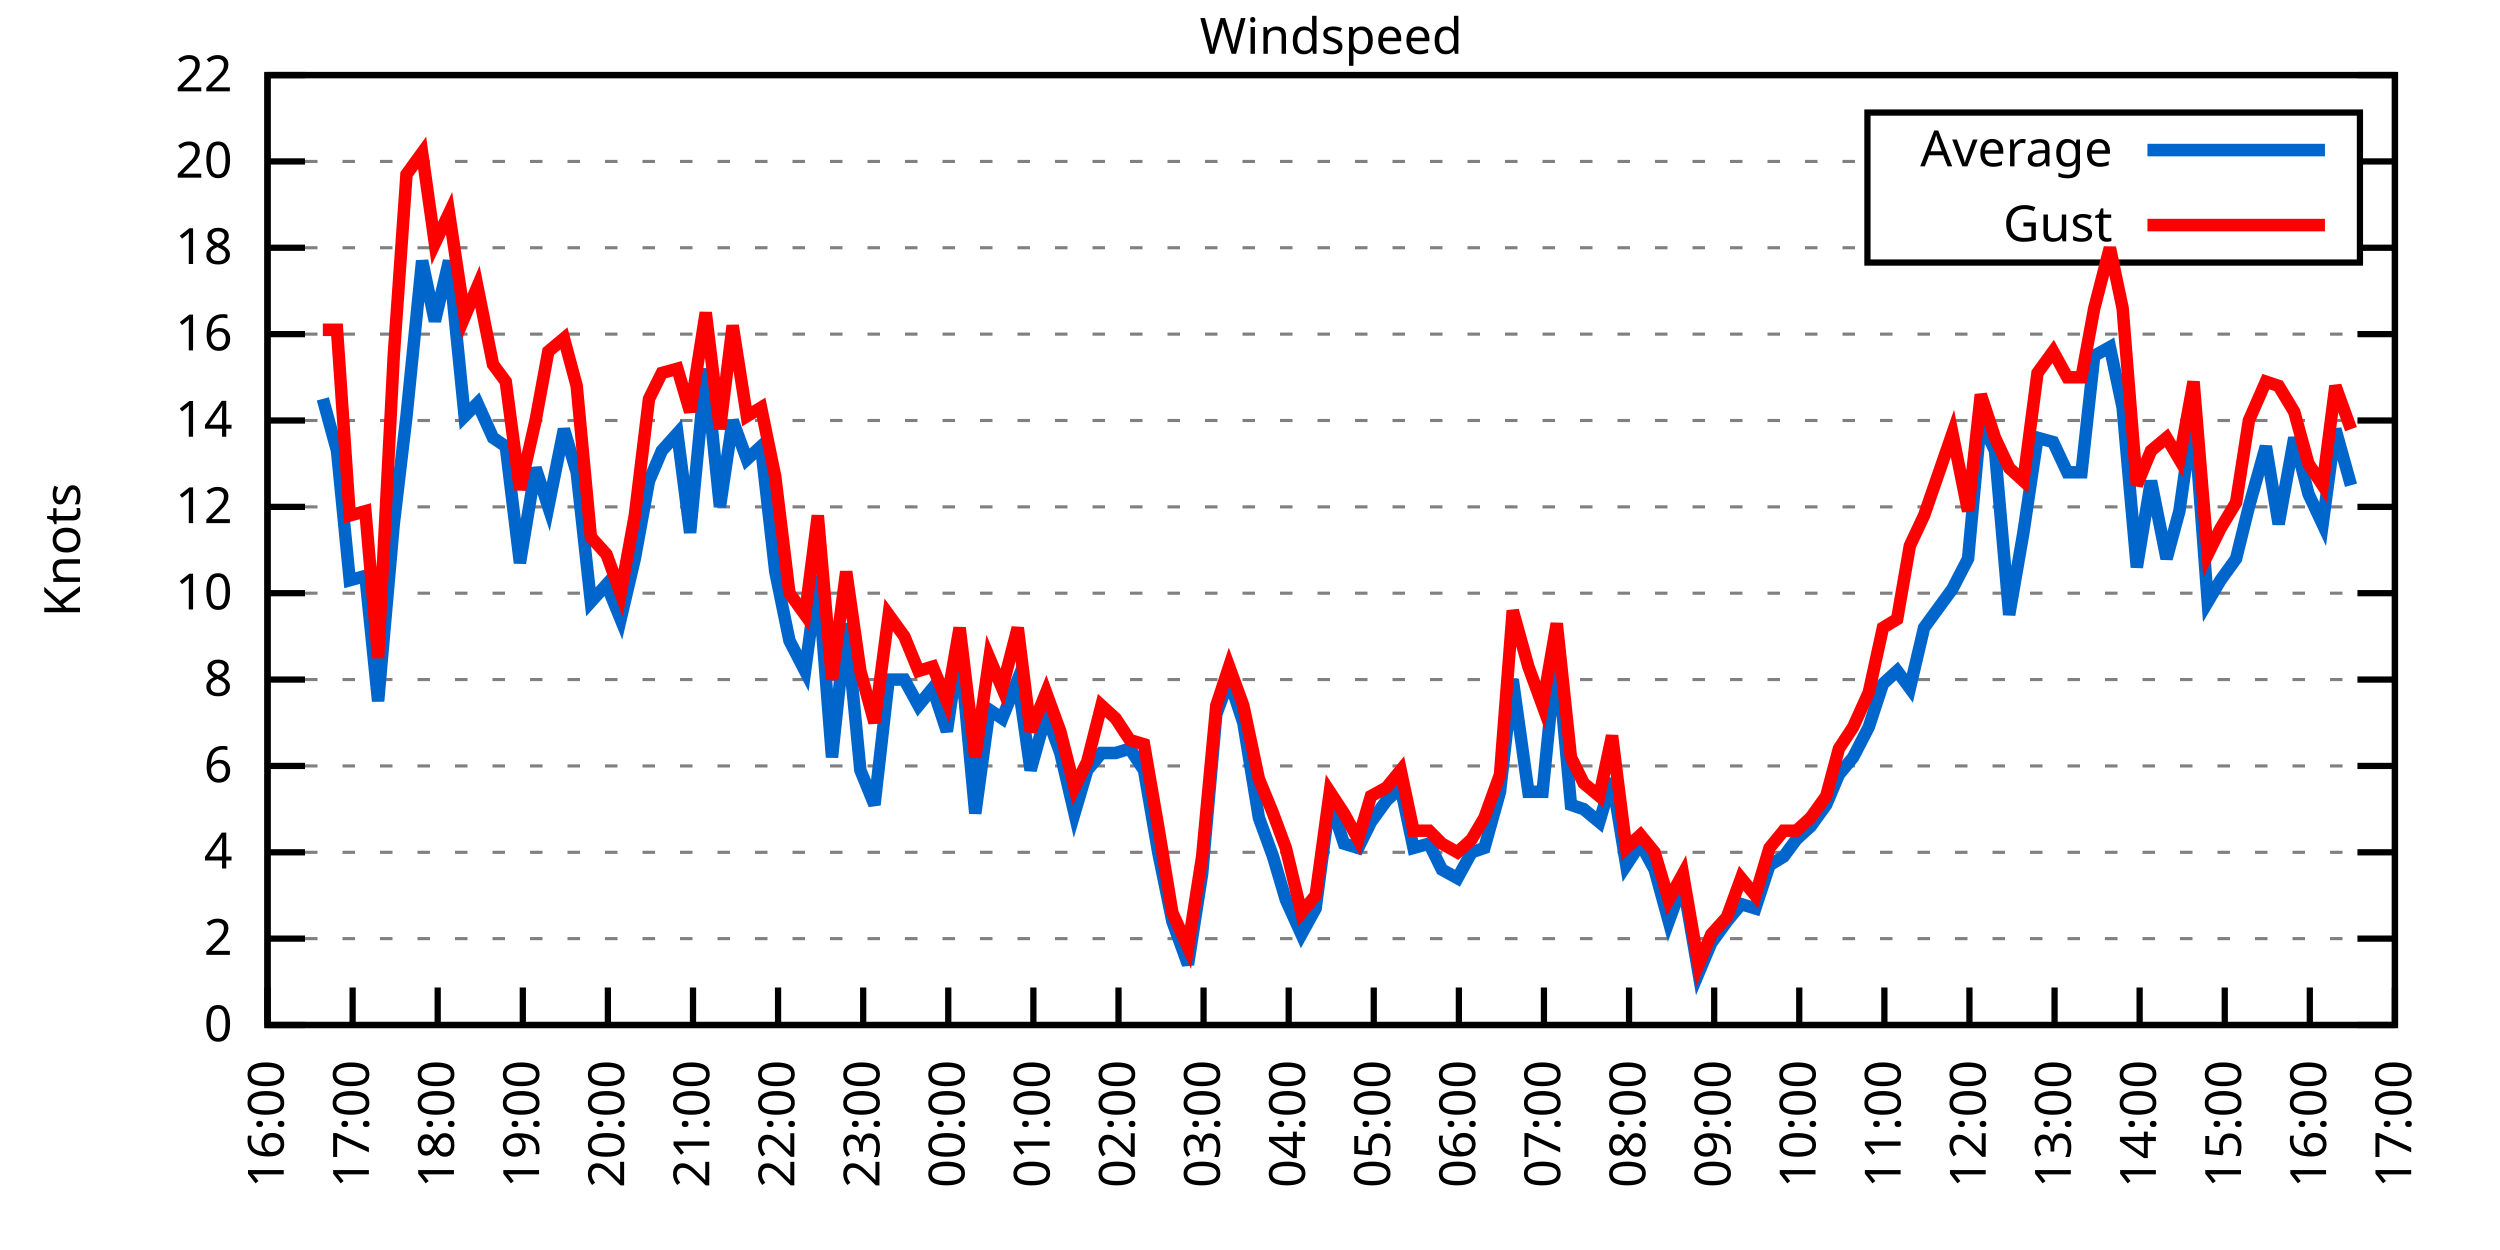
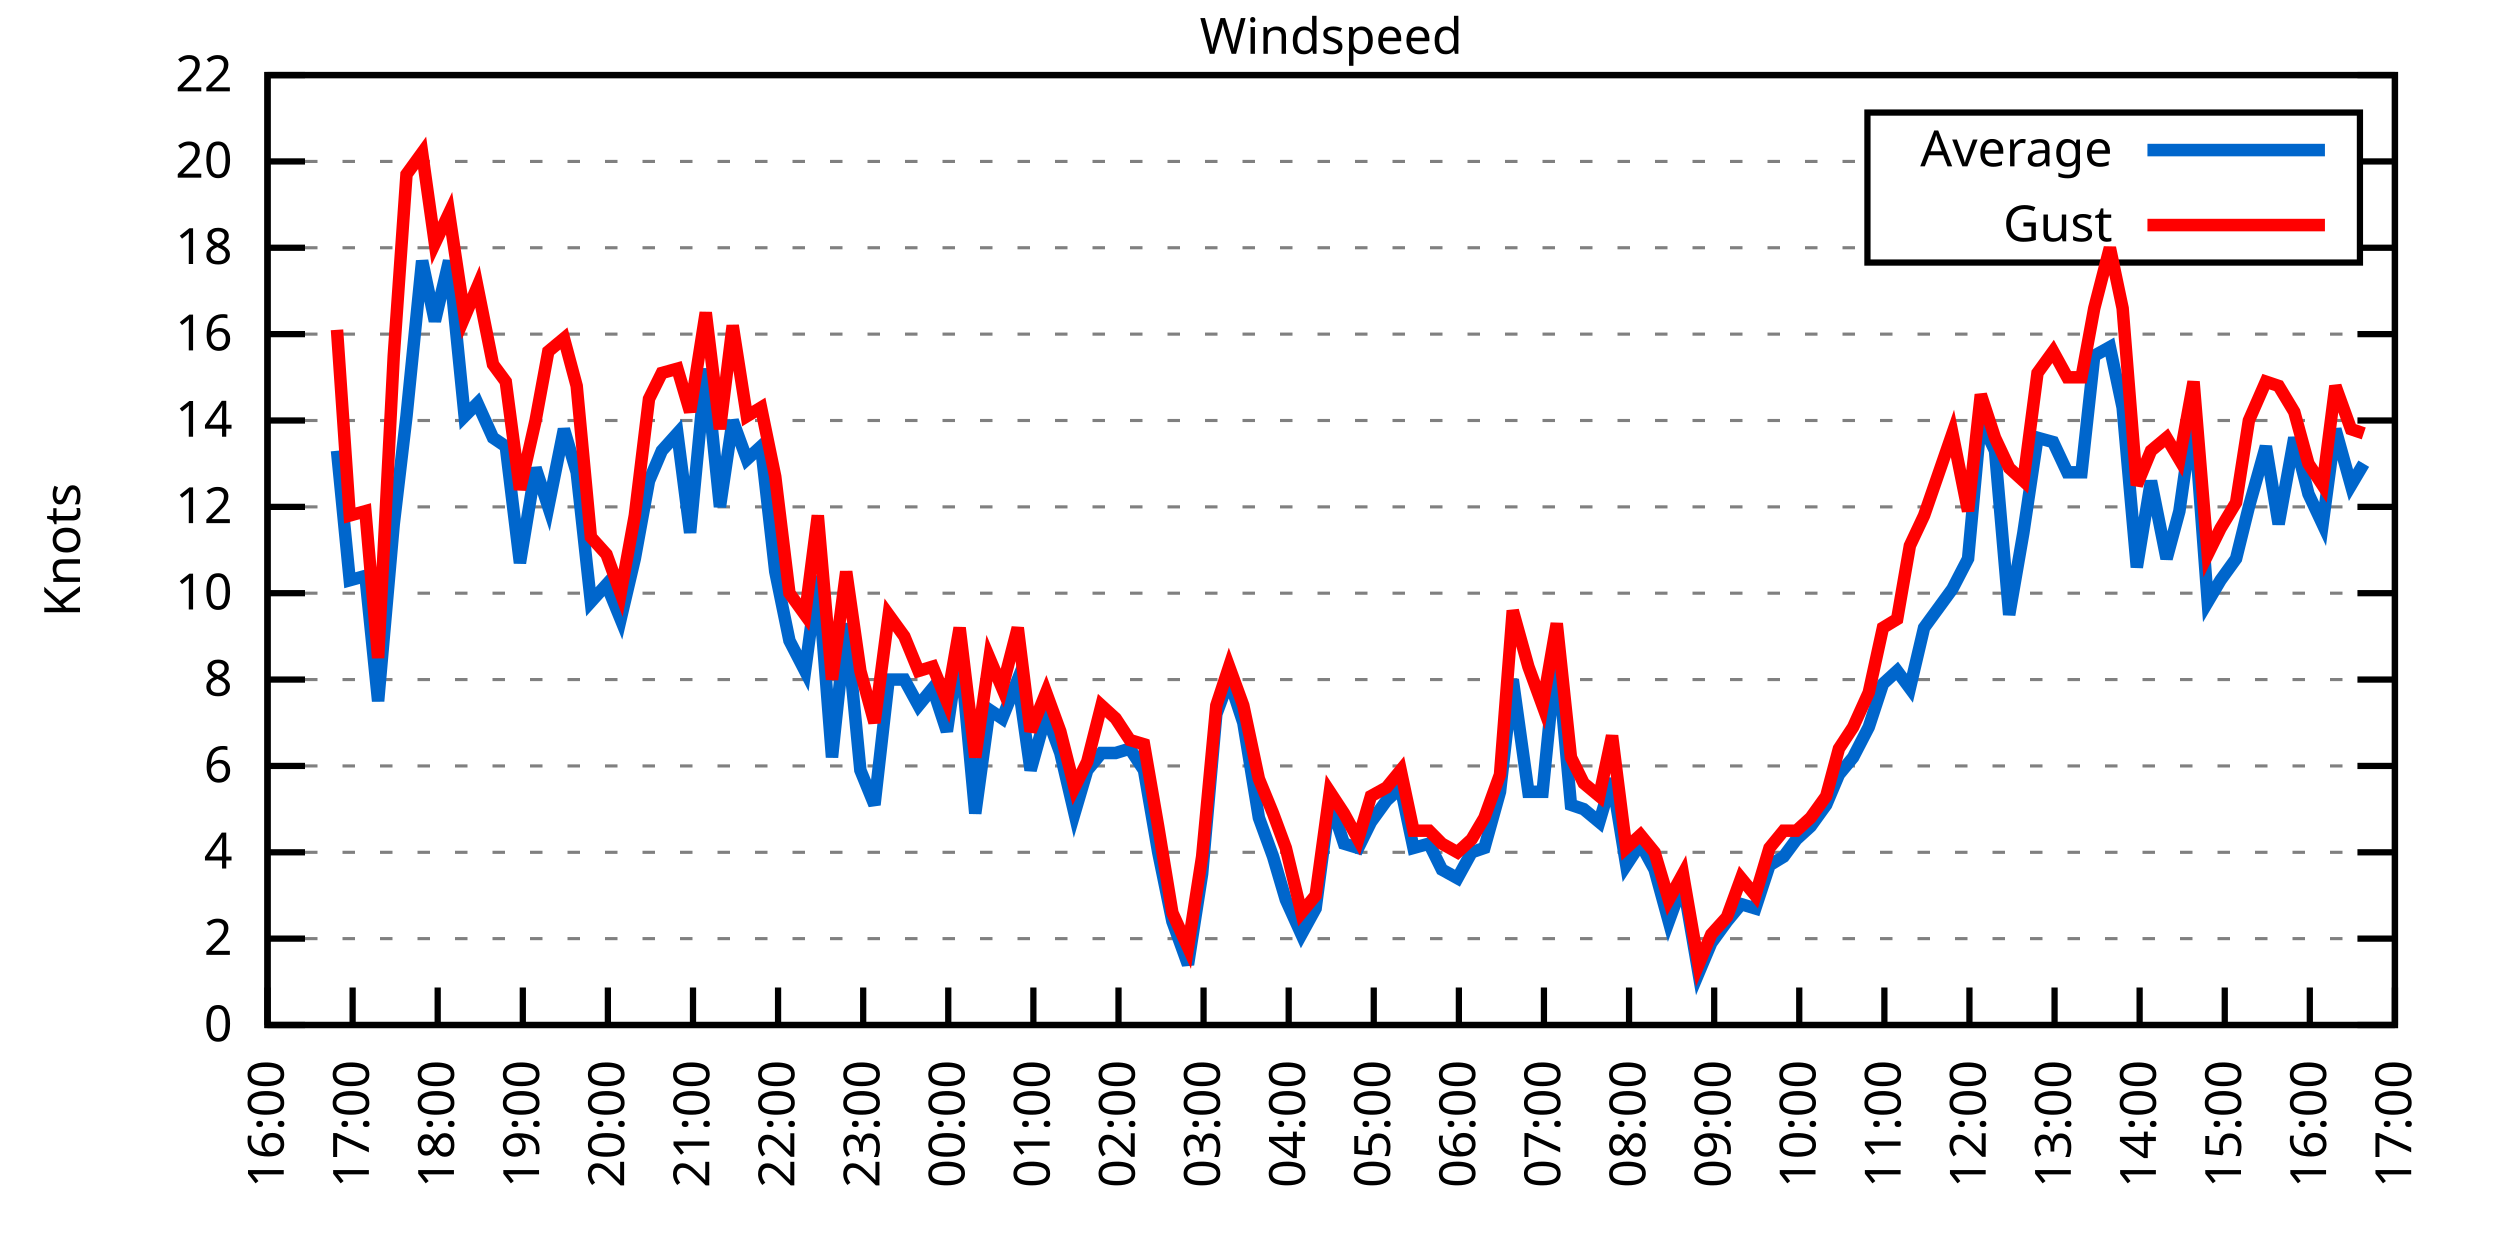
<svg xmlns="http://www.w3.org/2000/svg" xmlns:xlink="http://www.w3.org/1999/xlink" width="400" height="200" viewBox="0 0 400 200">
  <g id="gnuplot_canvas">
    <rect x="0" y="0" width="400" height="200" fill="none" />
    <defs>
      <circle id="gpDot" r="0.5" stroke-width="0.5" stroke="currentColor" />
      <path id="gpPt0" stroke-width="0.333" stroke="currentColor" d="M-1,0 h2 M0,-1 v2" />
      <path id="gpPt1" stroke-width="0.333" stroke="currentColor" d="M-1,-1 L1,1 M1,-1 L-1,1" />
      <path id="gpPt2" stroke-width="0.333" stroke="currentColor" d="M-1,0 L1,0 M0,-1 L0,1 M-1,-1 L1,1 M-1,1 L1,-1" />
      <rect id="gpPt3" stroke-width="0.333" stroke="currentColor" x="-1" y="-1" width="2" height="2" />
      <rect id="gpPt4" stroke-width="0.333" stroke="currentColor" fill="currentColor" x="-1" y="-1" width="2" height="2" />
      <circle id="gpPt5" stroke-width="0.333" stroke="currentColor" cx="0" cy="0" r="1" />
      <use xlink:href="#gpPt5" id="gpPt6" fill="currentColor" stroke="none" />
      <path id="gpPt7" stroke-width="0.333" stroke="currentColor" d="M0,-1.33 L-1.33,0.67 L1.33,0.67 z" />
      <use xlink:href="#gpPt7" id="gpPt8" fill="currentColor" stroke="none" />
      <use xlink:href="#gpPt7" id="gpPt9" stroke="currentColor" transform="rotate(180)" />
      <use xlink:href="#gpPt9" id="gpPt10" fill="currentColor" stroke="none" />
      <use xlink:href="#gpPt3" id="gpPt11" stroke="currentColor" transform="rotate(45)" />
      <use xlink:href="#gpPt11" id="gpPt12" fill="currentColor" stroke="none" />
      <path id="gpPt13" stroke-width="0.333" stroke="currentColor" d="M0,1.330 L1.265,0.411 L0.782,-1.067 L-0.782,-1.076 L-1.265,0.411 z" />
      <use xlink:href="#gpPt13" id="gpPt14" fill="currentColor" stroke="none" />
      <filter id="textbox" filterUnits="objectBoundingBox" x="0" y="0" height="1" width="1">
        <feFlood flood-color="white" flood-opacity="1" result="bgnd" />
        <feComposite in="SourceGraphic" in2="bgnd" operator="atop" />
      </filter>
      <filter id="greybox" filterUnits="objectBoundingBox" x="0" y="0" height="1" width="1">
        <feFlood flood-color="lightgrey" flood-opacity="1" result="grey" />
        <feComposite in="SourceGraphic" in2="grey" operator="atop" />
      </filter>
    </defs>
    <g fill="none" color="white" stroke="currentColor" stroke-width="1.00" stroke-linecap="butt" stroke-linejoin="miter">
</g>
    <g fill="none" color="black" stroke="currentColor" stroke-width="1.00" stroke-linecap="butt" stroke-linejoin="miter">
      <g stroke="none" shape-rendering="crispEdges">
        <polygon fill="rgb(255, 255, 255)" points="42.80,164.00 383.18,164.00 383.18,12.02 42.80,12.02 " />
      </g>
    </g>
    <g fill="none" color="black" stroke="currentColor" stroke-width="1.00" stroke-linecap="butt" stroke-linejoin="miter">
</g>
    <g fill="none" color="black" stroke="black" stroke-width="0.50" stroke-linecap="butt" stroke-linejoin="miter">
</g>
    <g fill="none" color="gray" stroke="currentColor" stroke-width="0.50" stroke-linecap="butt" stroke-linejoin="miter">
      <path stroke="gray" stroke-dasharray="2,4" class="gridline" d="M42.80,164.00 L383.19,164.00  " />
    </g>
    <g fill="none" color="gray" stroke="gray" stroke-width="1.00" stroke-linecap="butt" stroke-linejoin="miter">
</g>
    <g fill="none" color="black" stroke="currentColor" stroke-width="1.00" stroke-linecap="butt" stroke-linejoin="miter">
      <path stroke="black" d="M42.80,164.00 L48.80,164.00 M383.19,164.00 L377.19,164.00  " />
      <g transform="translate(37.20,166.60)" stroke="none" fill="black" font-family="Sans" font-size="8.00" text-anchor="end">
        <text>
          <tspan font-family="Sans"> 0</tspan>
        </text>
      </g>
    </g>
    <g fill="none" color="black" stroke="currentColor" stroke-width="1.00" stroke-linecap="butt" stroke-linejoin="miter">
</g>
    <g fill="none" color="black" stroke="black" stroke-width="0.50" stroke-linecap="butt" stroke-linejoin="miter">
</g>
    <g fill="none" color="gray" stroke="currentColor" stroke-width="0.50" stroke-linecap="butt" stroke-linejoin="miter">
      <path stroke="gray" stroke-dasharray="2,4" class="gridline" d="M42.80,150.18 L383.19,150.18  " />
    </g>
    <g fill="none" color="gray" stroke="gray" stroke-width="1.00" stroke-linecap="butt" stroke-linejoin="miter">
</g>
    <g fill="none" color="black" stroke="currentColor" stroke-width="1.00" stroke-linecap="butt" stroke-linejoin="miter">
      <path stroke="black" d="M42.80,150.18 L48.80,150.18 M383.19,150.18 L377.19,150.18  " />
      <g transform="translate(37.20,152.78)" stroke="none" fill="black" font-family="Sans" font-size="8.00" text-anchor="end">
        <text>
          <tspan font-family="Sans"> 2</tspan>
        </text>
      </g>
    </g>
    <g fill="none" color="black" stroke="currentColor" stroke-width="1.00" stroke-linecap="butt" stroke-linejoin="miter">
</g>
    <g fill="none" color="black" stroke="black" stroke-width="0.50" stroke-linecap="butt" stroke-linejoin="miter">
</g>
    <g fill="none" color="gray" stroke="currentColor" stroke-width="0.50" stroke-linecap="butt" stroke-linejoin="miter">
      <path stroke="gray" stroke-dasharray="2,4" class="gridline" d="M42.80,136.37 L383.19,136.37  " />
    </g>
    <g fill="none" color="gray" stroke="gray" stroke-width="1.00" stroke-linecap="butt" stroke-linejoin="miter">
</g>
    <g fill="none" color="black" stroke="currentColor" stroke-width="1.00" stroke-linecap="butt" stroke-linejoin="miter">
      <path stroke="black" d="M42.80,136.37 L48.80,136.37 M383.19,136.37 L377.19,136.37  " />
      <g transform="translate(37.20,138.97)" stroke="none" fill="black" font-family="Sans" font-size="8.00" text-anchor="end">
        <text>
          <tspan font-family="Sans"> 4</tspan>
        </text>
      </g>
    </g>
    <g fill="none" color="black" stroke="currentColor" stroke-width="1.00" stroke-linecap="butt" stroke-linejoin="miter">
</g>
    <g fill="none" color="black" stroke="black" stroke-width="0.50" stroke-linecap="butt" stroke-linejoin="miter">
</g>
    <g fill="none" color="gray" stroke="currentColor" stroke-width="0.50" stroke-linecap="butt" stroke-linejoin="miter">
      <path stroke="gray" stroke-dasharray="2,4" class="gridline" d="M42.80,122.55 L383.19,122.55  " />
    </g>
    <g fill="none" color="gray" stroke="gray" stroke-width="1.00" stroke-linecap="butt" stroke-linejoin="miter">
</g>
    <g fill="none" color="black" stroke="currentColor" stroke-width="1.00" stroke-linecap="butt" stroke-linejoin="miter">
      <path stroke="black" d="M42.80,122.55 L48.80,122.55 M383.19,122.55 L377.19,122.55  " />
      <g transform="translate(37.20,125.15)" stroke="none" fill="black" font-family="Sans" font-size="8.00" text-anchor="end">
        <text>
          <tspan font-family="Sans"> 6</tspan>
        </text>
      </g>
    </g>
    <g fill="none" color="black" stroke="currentColor" stroke-width="1.00" stroke-linecap="butt" stroke-linejoin="miter">
</g>
    <g fill="none" color="black" stroke="black" stroke-width="0.50" stroke-linecap="butt" stroke-linejoin="miter">
</g>
    <g fill="none" color="gray" stroke="currentColor" stroke-width="0.50" stroke-linecap="butt" stroke-linejoin="miter">
      <path stroke="gray" stroke-dasharray="2,4" class="gridline" d="M42.80,108.73 L383.19,108.73  " />
    </g>
    <g fill="none" color="gray" stroke="gray" stroke-width="1.00" stroke-linecap="butt" stroke-linejoin="miter">
</g>
    <g fill="none" color="black" stroke="currentColor" stroke-width="1.00" stroke-linecap="butt" stroke-linejoin="miter">
      <path stroke="black" d="M42.80,108.73 L48.80,108.73 M383.19,108.73 L377.19,108.73  " />
      <g transform="translate(37.20,111.33)" stroke="none" fill="black" font-family="Sans" font-size="8.00" text-anchor="end">
        <text>
          <tspan font-family="Sans"> 8</tspan>
        </text>
      </g>
    </g>
    <g fill="none" color="black" stroke="currentColor" stroke-width="1.00" stroke-linecap="butt" stroke-linejoin="miter">
</g>
    <g fill="none" color="black" stroke="black" stroke-width="0.50" stroke-linecap="butt" stroke-linejoin="miter">
</g>
    <g fill="none" color="gray" stroke="currentColor" stroke-width="0.50" stroke-linecap="butt" stroke-linejoin="miter">
      <path stroke="gray" stroke-dasharray="2,4" class="gridline" d="M42.80,94.91 L383.19,94.91  " />
    </g>
    <g fill="none" color="gray" stroke="gray" stroke-width="1.00" stroke-linecap="butt" stroke-linejoin="miter">
</g>
    <g fill="none" color="black" stroke="currentColor" stroke-width="1.00" stroke-linecap="butt" stroke-linejoin="miter">
      <path stroke="black" d="M42.80,94.91 L48.80,94.91 M383.19,94.91 L377.19,94.91  " />
      <g transform="translate(37.20,97.51)" stroke="none" fill="black" font-family="Sans" font-size="8.00" text-anchor="end">
        <text>
          <tspan font-family="Sans"> 10</tspan>
        </text>
      </g>
    </g>
    <g fill="none" color="black" stroke="currentColor" stroke-width="1.00" stroke-linecap="butt" stroke-linejoin="miter">
</g>
    <g fill="none" color="black" stroke="black" stroke-width="0.50" stroke-linecap="butt" stroke-linejoin="miter">
</g>
    <g fill="none" color="gray" stroke="currentColor" stroke-width="0.50" stroke-linecap="butt" stroke-linejoin="miter">
      <path stroke="gray" stroke-dasharray="2,4" class="gridline" d="M42.80,81.10 L383.19,81.10  " />
    </g>
    <g fill="none" color="gray" stroke="gray" stroke-width="1.00" stroke-linecap="butt" stroke-linejoin="miter">
</g>
    <g fill="none" color="black" stroke="currentColor" stroke-width="1.00" stroke-linecap="butt" stroke-linejoin="miter">
      <path stroke="black" d="M42.80,81.10 L48.80,81.10 M383.19,81.10 L377.19,81.10  " />
      <g transform="translate(37.20,83.70)" stroke="none" fill="black" font-family="Sans" font-size="8.00" text-anchor="end">
        <text>
          <tspan font-family="Sans"> 12</tspan>
        </text>
      </g>
    </g>
    <g fill="none" color="black" stroke="currentColor" stroke-width="1.00" stroke-linecap="butt" stroke-linejoin="miter">
</g>
    <g fill="none" color="black" stroke="black" stroke-width="0.50" stroke-linecap="butt" stroke-linejoin="miter">
</g>
    <g fill="none" color="gray" stroke="currentColor" stroke-width="0.50" stroke-linecap="butt" stroke-linejoin="miter">
      <path stroke="gray" stroke-dasharray="2,4" class="gridline" d="M42.80,67.28 L383.19,67.28  " />
    </g>
    <g fill="none" color="gray" stroke="gray" stroke-width="1.00" stroke-linecap="butt" stroke-linejoin="miter">
</g>
    <g fill="none" color="black" stroke="currentColor" stroke-width="1.00" stroke-linecap="butt" stroke-linejoin="miter">
      <path stroke="black" d="M42.80,67.28 L48.80,67.28 M383.19,67.28 L377.19,67.28  " />
      <g transform="translate(37.20,69.88)" stroke="none" fill="black" font-family="Sans" font-size="8.00" text-anchor="end">
        <text>
          <tspan font-family="Sans"> 14</tspan>
        </text>
      </g>
    </g>
    <g fill="none" color="black" stroke="currentColor" stroke-width="1.00" stroke-linecap="butt" stroke-linejoin="miter">
</g>
    <g fill="none" color="black" stroke="black" stroke-width="0.50" stroke-linecap="butt" stroke-linejoin="miter">
</g>
    <g fill="none" color="gray" stroke="currentColor" stroke-width="0.50" stroke-linecap="butt" stroke-linejoin="miter">
      <path stroke="gray" stroke-dasharray="2,4" class="gridline" d="M42.80,53.46 L383.19,53.46  " />
    </g>
    <g fill="none" color="gray" stroke="gray" stroke-width="1.00" stroke-linecap="butt" stroke-linejoin="miter">
</g>
    <g fill="none" color="black" stroke="currentColor" stroke-width="1.00" stroke-linecap="butt" stroke-linejoin="miter">
      <path stroke="black" d="M42.80,53.46 L48.80,53.46 M383.19,53.46 L377.19,53.46  " />
      <g transform="translate(37.20,56.06)" stroke="none" fill="black" font-family="Sans" font-size="8.00" text-anchor="end">
        <text>
          <tspan font-family="Sans"> 16</tspan>
        </text>
      </g>
    </g>
    <g fill="none" color="black" stroke="currentColor" stroke-width="1.00" stroke-linecap="butt" stroke-linejoin="miter">
</g>
    <g fill="none" color="black" stroke="black" stroke-width="0.50" stroke-linecap="butt" stroke-linejoin="miter">
</g>
    <g fill="none" color="gray" stroke="currentColor" stroke-width="0.50" stroke-linecap="butt" stroke-linejoin="miter">
      <path stroke="gray" stroke-dasharray="2,4" class="gridline" d="M42.80,39.64 L298.79,39.64 M377.59,39.64 L383.19,39.64  " />
    </g>
    <g fill="none" color="gray" stroke="gray" stroke-width="1.00" stroke-linecap="butt" stroke-linejoin="miter">
</g>
    <g fill="none" color="black" stroke="currentColor" stroke-width="1.00" stroke-linecap="butt" stroke-linejoin="miter">
      <path stroke="black" d="M42.80,39.64 L48.80,39.64 M383.19,39.64 L377.19,39.64  " />
      <g transform="translate(37.20,42.24)" stroke="none" fill="black" font-family="Sans" font-size="8.00" text-anchor="end">
        <text>
          <tspan font-family="Sans"> 18</tspan>
        </text>
      </g>
    </g>
    <g fill="none" color="black" stroke="currentColor" stroke-width="1.00" stroke-linecap="butt" stroke-linejoin="miter">
</g>
    <g fill="none" color="black" stroke="black" stroke-width="0.50" stroke-linecap="butt" stroke-linejoin="miter">
</g>
    <g fill="none" color="gray" stroke="currentColor" stroke-width="0.50" stroke-linecap="butt" stroke-linejoin="miter">
      <path stroke="gray" stroke-dasharray="2,4" class="gridline" d="M42.80,25.83 L298.79,25.83 M377.59,25.83 L383.19,25.83  " />
    </g>
    <g fill="none" color="gray" stroke="gray" stroke-width="1.00" stroke-linecap="butt" stroke-linejoin="miter">
</g>
    <g fill="none" color="black" stroke="currentColor" stroke-width="1.00" stroke-linecap="butt" stroke-linejoin="miter">
      <path stroke="black" d="M42.80,25.83 L48.80,25.83 M383.19,25.83 L377.19,25.83  " />
      <g transform="translate(37.20,28.43)" stroke="none" fill="black" font-family="Sans" font-size="8.00" text-anchor="end">
        <text>
          <tspan font-family="Sans"> 20</tspan>
        </text>
      </g>
    </g>
    <g fill="none" color="black" stroke="currentColor" stroke-width="1.00" stroke-linecap="butt" stroke-linejoin="miter">
</g>
    <g fill="none" color="black" stroke="black" stroke-width="0.50" stroke-linecap="butt" stroke-linejoin="miter">
</g>
    <g fill="none" color="gray" stroke="currentColor" stroke-width="0.50" stroke-linecap="butt" stroke-linejoin="miter">
      <path stroke="gray" stroke-dasharray="2,4" class="gridline" d="M42.80,12.01 L383.19,12.01  " />
    </g>
    <g fill="none" color="gray" stroke="gray" stroke-width="1.00" stroke-linecap="butt" stroke-linejoin="miter">
</g>
    <g fill="none" color="black" stroke="currentColor" stroke-width="1.00" stroke-linecap="butt" stroke-linejoin="miter">
      <path stroke="black" d="M42.80,12.01 L48.80,12.01 M383.19,12.01 L377.19,12.01  " />
      <g transform="translate(37.20,14.61)" stroke="none" fill="black" font-family="Sans" font-size="8.00" text-anchor="end">
        <text>
          <tspan font-family="Sans"> 22</tspan>
        </text>
      </g>
    </g>
    <g fill="none" color="black" stroke="currentColor" stroke-width="1.00" stroke-linecap="butt" stroke-linejoin="miter">
      <path stroke="black" d="M42.80,164.00 L42.80,158.00  " />
      <g transform="translate(45.40,169.60) rotate(270.00)" stroke="none" fill="black" font-family="Sans" font-size="8.00" text-anchor="end">
        <text>
          <tspan font-family="Sans">16:00</tspan>
        </text>
      </g>
    </g>
    <g fill="none" color="black" stroke="currentColor" stroke-width="1.00" stroke-linecap="butt" stroke-linejoin="miter">
      <path stroke="black" d="M56.42,164.00 L56.42,158.00  " />
      <g transform="translate(59.02,169.60) rotate(270.00)" stroke="none" fill="black" font-family="Sans" font-size="8.00" text-anchor="end">
        <text>
          <tspan font-family="Sans">17:00</tspan>
        </text>
      </g>
    </g>
    <g fill="none" color="black" stroke="currentColor" stroke-width="1.00" stroke-linecap="butt" stroke-linejoin="miter">
      <path stroke="black" d="M70.03,164.00 L70.03,158.00  " />
      <g transform="translate(72.63,169.60) rotate(270.00)" stroke="none" fill="black" font-family="Sans" font-size="8.00" text-anchor="end">
        <text>
          <tspan font-family="Sans">18:00</tspan>
        </text>
      </g>
    </g>
    <g fill="none" color="black" stroke="currentColor" stroke-width="1.00" stroke-linecap="butt" stroke-linejoin="miter">
      <path stroke="black" d="M83.65,164.00 L83.65,158.00  " />
      <g transform="translate(86.25,169.60) rotate(270.00)" stroke="none" fill="black" font-family="Sans" font-size="8.00" text-anchor="end">
        <text>
          <tspan font-family="Sans">19:00</tspan>
        </text>
      </g>
    </g>
    <g fill="none" color="black" stroke="currentColor" stroke-width="1.00" stroke-linecap="butt" stroke-linejoin="miter">
      <path stroke="black" d="M97.26,164.00 L97.26,158.00  " />
      <g transform="translate(99.86,169.60) rotate(270.00)" stroke="none" fill="black" font-family="Sans" font-size="8.00" text-anchor="end">
        <text>
          <tspan font-family="Sans">20:00</tspan>
        </text>
      </g>
    </g>
    <g fill="none" color="black" stroke="currentColor" stroke-width="1.00" stroke-linecap="butt" stroke-linejoin="miter">
      <path stroke="black" d="M110.88,164.00 L110.88,158.00  " />
      <g transform="translate(113.48,169.60) rotate(270.00)" stroke="none" fill="black" font-family="Sans" font-size="8.00" text-anchor="end">
        <text>
          <tspan font-family="Sans">21:00</tspan>
        </text>
      </g>
    </g>
    <g fill="none" color="black" stroke="currentColor" stroke-width="1.00" stroke-linecap="butt" stroke-linejoin="miter">
      <path stroke="black" d="M124.49,164.00 L124.49,158.00  " />
      <g transform="translate(127.09,169.60) rotate(270.00)" stroke="none" fill="black" font-family="Sans" font-size="8.00" text-anchor="end">
        <text>
          <tspan font-family="Sans">22:00</tspan>
        </text>
      </g>
    </g>
    <g fill="none" color="black" stroke="currentColor" stroke-width="1.00" stroke-linecap="butt" stroke-linejoin="miter">
      <path stroke="black" d="M138.11,164.00 L138.11,158.00  " />
      <g transform="translate(140.71,169.60) rotate(270.00)" stroke="none" fill="black" font-family="Sans" font-size="8.00" text-anchor="end">
        <text>
          <tspan font-family="Sans">23:00</tspan>
        </text>
      </g>
    </g>
    <g fill="none" color="black" stroke="currentColor" stroke-width="1.00" stroke-linecap="butt" stroke-linejoin="miter">
      <path stroke="black" d="M151.72,164.00 L151.72,158.00  " />
      <g transform="translate(154.32,169.60) rotate(270.00)" stroke="none" fill="black" font-family="Sans" font-size="8.00" text-anchor="end">
        <text>
          <tspan font-family="Sans">00:00</tspan>
        </text>
      </g>
    </g>
    <g fill="none" color="black" stroke="currentColor" stroke-width="1.00" stroke-linecap="butt" stroke-linejoin="miter">
      <path stroke="black" d="M165.34,164.00 L165.34,158.00  " />
      <g transform="translate(167.94,169.60) rotate(270.00)" stroke="none" fill="black" font-family="Sans" font-size="8.00" text-anchor="end">
        <text>
          <tspan font-family="Sans">01:00</tspan>
        </text>
      </g>
    </g>
    <g fill="none" color="black" stroke="currentColor" stroke-width="1.00" stroke-linecap="butt" stroke-linejoin="miter">
      <path stroke="black" d="M178.96,164.00 L178.96,158.00  " />
      <g transform="translate(181.56,169.60) rotate(270.00)" stroke="none" fill="black" font-family="Sans" font-size="8.00" text-anchor="end">
        <text>
          <tspan font-family="Sans">02:00</tspan>
        </text>
      </g>
    </g>
    <g fill="none" color="black" stroke="currentColor" stroke-width="1.00" stroke-linecap="butt" stroke-linejoin="miter">
      <path stroke="black" d="M192.57,164.00 L192.57,158.00  " />
      <g transform="translate(195.17,169.60) rotate(270.00)" stroke="none" fill="black" font-family="Sans" font-size="8.00" text-anchor="end">
        <text>
          <tspan font-family="Sans">03:00</tspan>
        </text>
      </g>
    </g>
    <g fill="none" color="black" stroke="currentColor" stroke-width="1.00" stroke-linecap="butt" stroke-linejoin="miter">
      <path stroke="black" d="M206.19,164.00 L206.19,158.00  " />
      <g transform="translate(208.79,169.60) rotate(270.00)" stroke="none" fill="black" font-family="Sans" font-size="8.00" text-anchor="end">
        <text>
          <tspan font-family="Sans">04:00</tspan>
        </text>
      </g>
    </g>
    <g fill="none" color="black" stroke="currentColor" stroke-width="1.00" stroke-linecap="butt" stroke-linejoin="miter">
      <path stroke="black" d="M219.80,164.00 L219.80,158.00  " />
      <g transform="translate(222.40,169.60) rotate(270.00)" stroke="none" fill="black" font-family="Sans" font-size="8.00" text-anchor="end">
        <text>
          <tspan font-family="Sans">05:00</tspan>
        </text>
      </g>
    </g>
    <g fill="none" color="black" stroke="currentColor" stroke-width="1.00" stroke-linecap="butt" stroke-linejoin="miter">
      <path stroke="black" d="M233.42,164.00 L233.42,158.00  " />
      <g transform="translate(236.02,169.60) rotate(270.00)" stroke="none" fill="black" font-family="Sans" font-size="8.00" text-anchor="end">
        <text>
          <tspan font-family="Sans">06:00</tspan>
        </text>
      </g>
    </g>
    <g fill="none" color="black" stroke="currentColor" stroke-width="1.00" stroke-linecap="butt" stroke-linejoin="miter">
      <path stroke="black" d="M247.03,164.00 L247.03,158.00  " />
      <g transform="translate(249.63,169.60) rotate(270.00)" stroke="none" fill="black" font-family="Sans" font-size="8.00" text-anchor="end">
        <text>
          <tspan font-family="Sans">07:00</tspan>
        </text>
      </g>
    </g>
    <g fill="none" color="black" stroke="currentColor" stroke-width="1.00" stroke-linecap="butt" stroke-linejoin="miter">
      <path stroke="black" d="M260.65,164.00 L260.65,158.00  " />
      <g transform="translate(263.25,169.60) rotate(270.00)" stroke="none" fill="black" font-family="Sans" font-size="8.00" text-anchor="end">
        <text>
          <tspan font-family="Sans">08:00</tspan>
        </text>
      </g>
    </g>
    <g fill="none" color="black" stroke="currentColor" stroke-width="1.00" stroke-linecap="butt" stroke-linejoin="miter">
      <path stroke="black" d="M274.27,164.00 L274.27,158.00  " />
      <g transform="translate(276.87,169.60) rotate(270.00)" stroke="none" fill="black" font-family="Sans" font-size="8.00" text-anchor="end">
        <text>
          <tspan font-family="Sans">09:00</tspan>
        </text>
      </g>
    </g>
    <g fill="none" color="black" stroke="currentColor" stroke-width="1.00" stroke-linecap="butt" stroke-linejoin="miter">
      <path stroke="black" d="M287.88,164.00 L287.88,158.00  " />
      <g transform="translate(290.48,169.60) rotate(270.00)" stroke="none" fill="black" font-family="Sans" font-size="8.00" text-anchor="end">
        <text>
          <tspan font-family="Sans">10:00</tspan>
        </text>
      </g>
    </g>
    <g fill="none" color="black" stroke="currentColor" stroke-width="1.00" stroke-linecap="butt" stroke-linejoin="miter">
      <path stroke="black" d="M301.50,164.00 L301.50,158.00  " />
      <g transform="translate(304.10,169.60) rotate(270.00)" stroke="none" fill="black" font-family="Sans" font-size="8.00" text-anchor="end">
        <text>
          <tspan font-family="Sans">11:00</tspan>
        </text>
      </g>
    </g>
    <g fill="none" color="black" stroke="currentColor" stroke-width="1.00" stroke-linecap="butt" stroke-linejoin="miter">
      <path stroke="black" d="M315.11,164.00 L315.11,158.00  " />
      <g transform="translate(317.71,169.60) rotate(270.00)" stroke="none" fill="black" font-family="Sans" font-size="8.00" text-anchor="end">
        <text>
          <tspan font-family="Sans">12:00</tspan>
        </text>
      </g>
    </g>
    <g fill="none" color="black" stroke="currentColor" stroke-width="1.00" stroke-linecap="butt" stroke-linejoin="miter">
      <path stroke="black" d="M328.73,164.00 L328.73,158.00  " />
      <g transform="translate(331.33,169.60) rotate(270.00)" stroke="none" fill="black" font-family="Sans" font-size="8.00" text-anchor="end">
        <text>
          <tspan font-family="Sans">13:00</tspan>
        </text>
      </g>
    </g>
    <g fill="none" color="black" stroke="currentColor" stroke-width="1.00" stroke-linecap="butt" stroke-linejoin="miter">
      <path stroke="black" d="M342.34,164.00 L342.34,158.00  " />
      <g transform="translate(344.94,169.60) rotate(270.00)" stroke="none" fill="black" font-family="Sans" font-size="8.00" text-anchor="end">
        <text>
          <tspan font-family="Sans">14:00</tspan>
        </text>
      </g>
    </g>
    <g fill="none" color="black" stroke="currentColor" stroke-width="1.00" stroke-linecap="butt" stroke-linejoin="miter">
      <path stroke="black" d="M355.96,164.00 L355.96,158.00  " />
      <g transform="translate(358.56,169.60) rotate(270.00)" stroke="none" fill="black" font-family="Sans" font-size="8.00" text-anchor="end">
        <text>
          <tspan font-family="Sans">15:00</tspan>
        </text>
      </g>
    </g>
    <g fill="none" color="black" stroke="currentColor" stroke-width="1.00" stroke-linecap="butt" stroke-linejoin="miter">
      <path stroke="black" d="M369.57,164.00 L369.57,158.00  " />
      <g transform="translate(372.17,169.60) rotate(270.00)" stroke="none" fill="black" font-family="Sans" font-size="8.00" text-anchor="end">
        <text>
          <tspan font-family="Sans">16:00</tspan>
        </text>
      </g>
    </g>
    <g fill="none" color="black" stroke="currentColor" stroke-width="1.00" stroke-linecap="butt" stroke-linejoin="miter">
      <path stroke="black" d="M383.19,164.00 L383.19,158.00  " />
      <g transform="translate(385.79,169.60) rotate(270.00)" stroke="none" fill="black" font-family="Sans" font-size="8.00" text-anchor="end">
        <text>
          <tspan font-family="Sans">17:00</tspan>
        </text>
      </g>
    </g>
    <g fill="none" color="black" stroke="currentColor" stroke-width="1.00" stroke-linecap="butt" stroke-linejoin="miter">
</g>
    <g fill="none" color="black" stroke="currentColor" stroke-width="1.00" stroke-linecap="butt" stroke-linejoin="miter">
      <path stroke="black" d="M42.80,12.01 L42.80,164.00 L383.19,164.00 L383.19,12.01 L42.80,12.01 Z  " />
    </g>
    <g fill="none" color="black" stroke="currentColor" stroke-width="1.00" stroke-linecap="butt" stroke-linejoin="miter">
</g>
    <g fill="none" color="black" stroke="currentColor" stroke-width="1.00" stroke-linecap="butt" stroke-linejoin="miter">
      <path stroke="black" d="M298.79,42.01 L298.79,18.01 L377.59,18.01 L377.59,42.01 L298.79,42.01 Z  " />
    </g>
    <g id="Windspeed_plot_1">
      <g fill="none" color="white" stroke="black" stroke-width="2.00" stroke-linecap="butt" stroke-linejoin="miter">
</g>
      <g fill="none" color="black" stroke="currentColor" stroke-width="2.00" stroke-linecap="butt" stroke-linejoin="miter">
        <g transform="translate(337.99,26.61)" stroke="none" fill="black" font-family="Sans" font-size="8.00" text-anchor="end">
          <text>
            <tspan font-family="Sans">Average</tspan>
          </text>
        </g>
      </g>
      <g fill="none" color="black" stroke="currentColor" stroke-width="2.00" stroke-linecap="butt" stroke-linejoin="miter">
-         <path stroke="rgb(  0, 102, 204)" d="M343.59,24.01 L371.99,24.01 M51.65,63.82 L53.92,72.12 L55.96,92.84 L58.46,92.15 L60.50,112.19 L63.00,83.86   L65.04,66.59 L67.54,41.72 L69.58,51.39 L71.85,41.72 L74.34,66.59 L76.39,64.52 L78.88,70.04 L80.92,71.42   L83.19,90.08 L85.69,74.88 L87.73,81.10 L90.23,68.66 L92.27,75.57 L94.54,96.30 L97.04,93.53 L99.30,99.06   L101.57,89.39 L103.84,76.95 L105.89,72.12 L108.38,69.35 L110.42,85.24 L112.92,58.99 L115.19,81.10 L117.23,67.28   L119.50,73.50 L121.77,71.42 L124.04,91.46 L126.31,102.51 L128.81,107.35 L130.85,92.15 L133.12,121.17 L135.39,99.75   L137.66,123.24 L139.92,128.77 L142.19,108.73 L144.69,108.73 L146.96,112.88 L149.23,110.11 L151.50,117.02 L153.54,103.20   L156.04,130.15 L158.31,113.57 L160.35,114.95 L162.84,108.73 L164.89,123.24 L167.38,114.26 L169.65,120.48 L171.92,130.15   L173.96,123.24 L176.23,120.48 L178.50,120.48 L180.77,119.78 L183.04,123.24 L185.31,136.37 L187.58,147.42 L190.08,154.33   L192.34,139.82 L194.61,114.26 L196.66,108.73 L198.93,115.64 L201.42,130.84 L203.69,137.06 L205.73,143.96 L208.23,149.49   L210.50,145.35 L212.77,128.08 L215.04,134.98 L217.31,135.67 L219.35,131.53 L221.85,128.08 L224.11,126.00 L226.16,135.67   L228.65,134.98 L230.70,139.13 L233.19,140.51 L235.46,136.37 L237.50,135.67 L240.00,126.69 L242.04,108.73 L244.54,126.69   L246.81,126.69 L249.08,103.89 L251.35,128.77 L253.39,129.46 L255.88,131.53 L257.93,124.62 L260.20,138.44 L262.47,134.98   L264.73,139.13 L267.00,147.42 L269.27,141.20 L271.77,155.71 L273.81,150.87 L276.31,147.42 L278.58,144.66 L280.85,145.35   L283.12,138.44 L285.38,137.06 L287.43,134.29 L289.70,132.22 L292.19,128.77 L294.23,123.93 L296.50,121.17 L299.00,116.33   L301.27,109.42 L303.54,107.35 L305.58,110.11 L307.85,100.44 L312.39,94.22 L314.89,89.39 L316.93,67.28 L319.20,72.12   L321.47,98.37 L323.74,85.24 L326.00,70.04 L328.50,70.73 L330.77,75.57 L333.04,75.57 L335.08,56.92 L337.58,55.53   L339.62,65.21 L341.89,90.77 L344.16,76.95 L346.65,89.39 L348.70,81.79 L350.97,65.90 L353.24,96.30 L355.28,92.84   L357.77,89.39 L359.82,81.10 L362.54,71.42 L364.58,83.86 L367.08,70.04 L369.35,79.02 L371.62,83.86 L373.66,68.66   L376.16,77.64  " />
+         <path stroke="rgb(  0, 102, 204)" d="M343.59,24.01 L371.99,24.01 M53.92,72.12 L55.96,92.84 L58.46,92.15 L60.50,112.19 L63.00,83.86 L65.04,66.59   L67.54,41.72 L69.58,51.39 L71.85,41.72 L74.34,66.59 L76.39,64.52 L78.88,70.04 L80.92,71.42 L83.19,90.08   L85.69,74.88 L87.73,81.10 L90.23,68.66 L92.27,75.57 L94.54,96.30 L97.04,93.53 L99.30,99.06 L101.57,89.39   L103.84,76.95 L105.89,72.12 L108.38,69.35 L110.42,85.24 L112.92,58.99 L115.19,81.10 L117.23,67.28 L119.50,73.50   L121.77,71.42 L124.04,91.46 L126.31,102.51 L128.81,107.35 L130.85,92.15 L133.12,121.17 L135.39,99.75 L137.66,123.24   L139.92,128.77 L142.19,108.73 L144.69,108.73 L146.96,112.88 L149.23,110.11 L151.50,117.02 L153.54,103.20 L156.04,130.15   L158.31,113.57 L160.35,114.95 L162.84,108.73 L164.89,123.24 L167.38,114.26 L169.65,120.48 L171.92,130.15 L173.96,123.24   L176.23,120.48 L178.50,120.48 L180.77,119.78 L183.04,123.24 L185.31,136.37 L187.58,147.42 L190.08,154.33 L192.34,139.82   L194.61,114.26 L196.66,108.73 L198.93,115.64 L201.42,130.84 L203.69,137.06 L205.73,143.96 L208.23,149.49 L210.50,145.35   L212.77,128.08 L215.04,134.98 L217.31,135.67 L219.35,131.53 L221.85,128.08 L224.11,126.00 L226.16,135.67 L228.65,134.98   L230.70,139.13 L233.19,140.51 L235.46,136.37 L237.50,135.67 L240.00,126.69 L242.04,108.73 L244.54,126.69 L246.81,126.69   L249.08,103.89 L251.35,128.77 L253.39,129.46 L255.88,131.53 L257.93,124.62 L260.20,138.44 L262.47,134.98 L264.73,139.13   L267.00,147.42 L269.27,141.20 L271.77,155.71 L273.81,150.87 L276.31,147.42 L278.58,144.66 L280.85,145.35 L283.12,138.44   L285.38,137.06 L287.43,134.29 L289.70,132.22 L292.19,128.77 L294.23,123.93 L296.50,121.17 L299.00,116.33 L301.27,109.42   L303.54,107.35 L305.58,110.11 L307.85,100.44 L312.39,94.22 L314.89,89.39 L316.93,67.28 L319.20,72.12 L321.47,98.37   L323.74,85.24 L326.00,70.04 L328.50,70.73 L330.77,75.57 L333.04,75.57 L335.08,56.92 L337.58,55.53 L339.62,65.21   L341.89,90.77 L344.16,76.95 L346.65,89.39 L348.70,81.79 L350.97,65.90 L353.24,96.30 L355.28,92.84 L357.77,89.39   L359.82,81.10 L362.54,71.42 L364.58,83.86 L367.08,70.04 L369.35,79.02 L371.62,83.86 L373.66,68.66 L376.16,77.64   L378.20,74.19  " />
      </g>
    </g>
    <g id="Windspeed_plot_2">
      <g fill="none" color="black" stroke="currentColor" stroke-width="2.00" stroke-linecap="butt" stroke-linejoin="miter">
        <g transform="translate(337.99,38.61)" stroke="none" fill="black" font-family="Sans" font-size="8.00" text-anchor="end">
          <text>
            <tspan font-family="Sans">Gust</tspan>
          </text>
        </g>
      </g>
      <g fill="none" color="black" stroke="currentColor" stroke-width="2.00" stroke-linecap="butt" stroke-linejoin="miter">
-         <path stroke="rgb(255,   0,   0)" d="M343.59,36.01 L371.99,36.01 M51.65,52.77 L53.92,52.77 L55.96,82.48 L58.46,81.79 L60.50,105.28 L63.00,56.92   L65.04,27.90 L67.54,24.45 L69.58,38.95 L71.85,34.12 L74.34,50.70 L76.39,45.86 L78.88,58.30 L80.92,61.06   L83.19,78.33 L85.69,67.28 L87.73,56.23 L90.23,54.15 L92.27,61.75 L94.54,85.93 L97.04,88.70 L99.30,94.91   L101.57,82.48 L103.84,63.82 L105.89,59.68 L108.38,58.99 L110.42,65.90 L112.92,50.01 L115.19,68.66 L117.23,52.08   L119.50,66.59 L121.77,65.21 L124.04,76.26 L126.31,94.91 L128.81,98.37 L130.85,82.48 L133.12,108.73 L135.39,91.46   L137.66,107.35 L139.92,115.64 L142.19,98.37 L144.69,101.82 L146.96,107.35 L149.23,106.66 L151.50,112.19 L153.54,100.44   L156.04,121.17 L158.31,105.28 L160.35,110.11 L162.84,100.44 L164.89,117.02 L167.38,110.80 L169.65,117.02 L171.92,126.00   L173.96,121.86 L176.23,112.88 L178.50,114.95 L180.77,118.40 L183.04,119.09 L185.31,132.22 L187.58,146.04 L190.08,151.56   L192.34,137.06 L194.61,112.88 L196.66,106.66 L198.93,112.88 L201.42,124.62 L203.69,130.15 L205.73,135.67 L208.23,146.04   L210.50,143.27 L212.77,126.69 L215.04,130.15 L217.31,134.29 L219.35,127.38 L221.85,126.00 L224.11,123.24 L226.16,132.91   L228.65,132.91 L230.70,134.98 L233.19,136.37 L235.46,134.29 L237.50,130.84 L240.00,123.93 L242.04,97.68 L244.54,106.66   L246.81,112.88 L249.08,99.75 L251.35,121.17 L253.39,125.31 L255.88,127.38 L257.93,117.71 L260.20,135.67 L262.47,133.60   L264.73,136.37 L267.00,143.96 L269.27,139.82 L271.77,154.33 L273.81,149.49 L276.31,146.73 L278.58,140.51 L280.85,143.27   L283.12,135.67 L285.38,132.91 L287.43,132.91 L289.70,130.84 L292.19,127.38 L294.23,119.78 L296.50,116.33 L299.00,110.80   L301.27,100.44 L303.54,99.06 L305.58,87.31 L307.85,82.48 L312.39,69.35 L314.89,81.79 L316.93,63.13 L319.20,70.04   L321.47,74.88 L323.74,76.95 L326.00,59.68 L328.50,56.23 L330.77,60.37 L333.04,60.37 L335.08,49.32 L337.58,39.64   L339.62,49.32 L341.89,77.64 L344.16,72.12 L346.65,70.04 L348.70,73.50 L350.97,61.06 L353.24,88.70 L355.28,84.55   L357.77,80.41 L359.82,67.28 L362.54,61.06 L364.58,61.75 L367.08,65.90 L369.35,74.19 L371.62,77.64 L373.66,61.75   L376.16,68.66  " />
+         <path stroke="rgb(255,   0,   0)" d="M343.59,36.01 L371.99,36.01 M53.92,52.77 L55.96,82.48 L58.46,81.79 L60.50,105.28 L63.00,56.92 L65.04,27.90   L67.54,24.45 L69.58,38.95 L71.85,34.12 L74.34,50.70 L76.39,45.86 L78.88,58.30 L80.92,61.06 L83.19,78.33   L85.69,67.28 L87.73,56.23 L90.23,54.15 L92.27,61.75 L94.54,85.93 L97.04,88.70 L99.30,94.91 L101.57,82.48   L103.84,63.82 L105.89,59.68 L108.38,58.99 L110.42,65.90 L112.92,50.01 L115.19,68.66 L117.23,52.08 L119.50,66.59   L121.77,65.21 L124.04,76.26 L126.31,94.91 L128.81,98.37 L130.85,82.48 L133.12,108.73 L135.39,91.46 L137.66,107.35   L139.92,115.64 L142.19,98.37 L144.69,101.82 L146.96,107.35 L149.23,106.66 L151.50,112.19 L153.54,100.44 L156.04,121.17   L158.31,105.28 L160.35,110.11 L162.84,100.44 L164.89,117.02 L167.38,110.80 L169.65,117.02 L171.92,126.00 L173.96,121.86   L176.23,112.88 L178.50,114.95 L180.77,118.40 L183.04,119.09 L185.31,132.22 L187.58,146.04 L190.08,151.56 L192.34,137.06   L194.61,112.88 L196.66,106.66 L198.93,112.88 L201.42,124.62 L203.69,130.15 L205.73,135.67 L208.23,146.04 L210.50,143.27   L212.77,126.69 L215.04,130.15 L217.31,134.29 L219.35,127.38 L221.85,126.00 L224.11,123.24 L226.16,132.91 L228.65,132.91   L230.70,134.98 L233.19,136.37 L235.46,134.29 L237.50,130.84 L240.00,123.93 L242.04,97.68 L244.54,106.66 L246.81,112.88   L249.08,99.75 L251.35,121.17 L253.39,125.31 L255.88,127.38 L257.93,117.71 L260.20,135.67 L262.47,133.60 L264.73,136.37   L267.00,143.96 L269.27,139.82 L271.77,154.33 L273.81,149.49 L276.31,146.73 L278.58,140.51 L280.85,143.27 L283.12,135.67   L285.38,132.91 L287.43,132.91 L289.70,130.84 L292.19,127.38 L294.23,119.78 L296.50,116.33 L299.00,110.80 L301.27,100.44   L303.54,99.06 L305.58,87.31 L307.85,82.48 L312.39,69.35 L314.89,81.79 L316.93,63.13 L319.20,70.04 L321.47,74.88   L323.74,76.95 L326.00,59.68 L328.50,56.23 L330.77,60.37 L333.04,60.37 L335.08,49.32 L337.58,39.64 L339.62,49.32   L341.89,77.64 L344.16,72.12 L346.65,70.04 L348.70,73.50 L350.97,61.06 L353.24,88.70 L355.28,84.55 L357.77,80.41   L359.82,67.28 L362.54,61.06 L364.58,61.75 L367.08,65.90 L369.35,74.19 L371.62,77.64 L373.66,61.75 L376.16,68.66   L378.20,69.35  " />
      </g>
    </g>
    <g fill="none" color="black" stroke="currentColor" stroke-width="2.00" stroke-linecap="butt" stroke-linejoin="miter">
</g>
    <g fill="none" color="black" stroke="black" stroke-width="1.00" stroke-linecap="butt" stroke-linejoin="miter">
</g>
    <g fill="none" color="black" stroke="currentColor" stroke-width="1.00" stroke-linecap="butt" stroke-linejoin="miter">
      <path stroke="black" d="M42.80,12.01 L42.80,164.00 L383.19,164.00 L383.19,12.01 L42.80,12.01 Z  " />
      <g transform="translate(12.80,88.01) rotate(270.00)" stroke="none" fill="black" font-family="Sans" font-size="8.00" text-anchor="middle">
        <text>
          <tspan font-family="Sans">Knots</tspan>
        </text>
      </g>
    </g>
    <g fill="none" color="black" stroke="currentColor" stroke-width="1.00" stroke-linecap="butt" stroke-linejoin="miter">
</g>
    <g fill="none" color="black" stroke="currentColor" stroke-width="1.00" stroke-linecap="butt" stroke-linejoin="miter">
      <g transform="translate(212.99,8.61)" stroke="none" fill="black" font-family="Sans" font-size="8.00" text-anchor="middle">
        <text>
          <tspan font-family="Sans">Windspeed</tspan>
        </text>
      </g>
    </g>
    <g fill="none" color="black" stroke="currentColor" stroke-width="1.00" stroke-linecap="butt" stroke-linejoin="miter">
</g>
  </g>
</svg>
